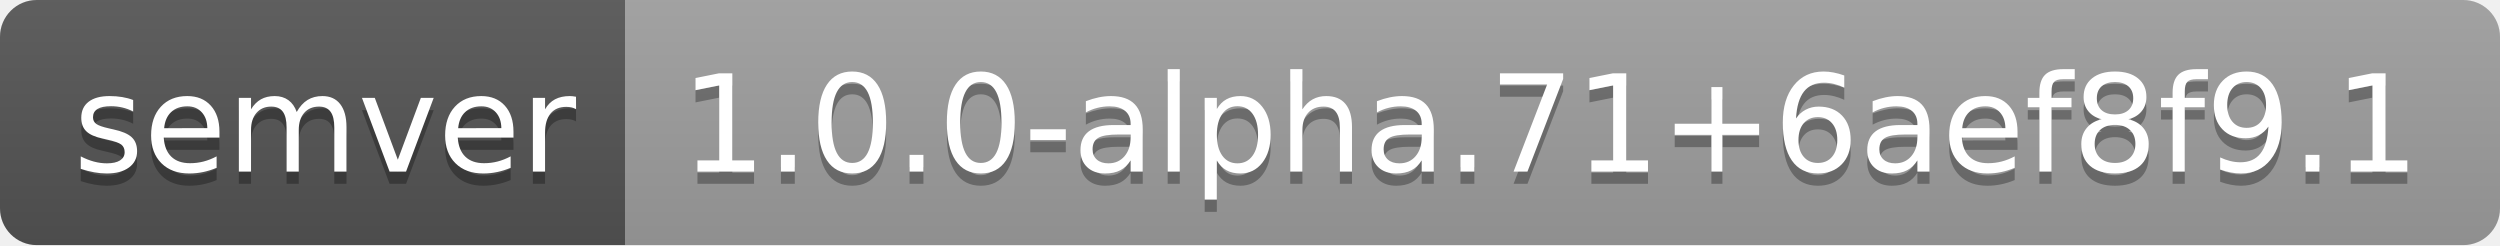
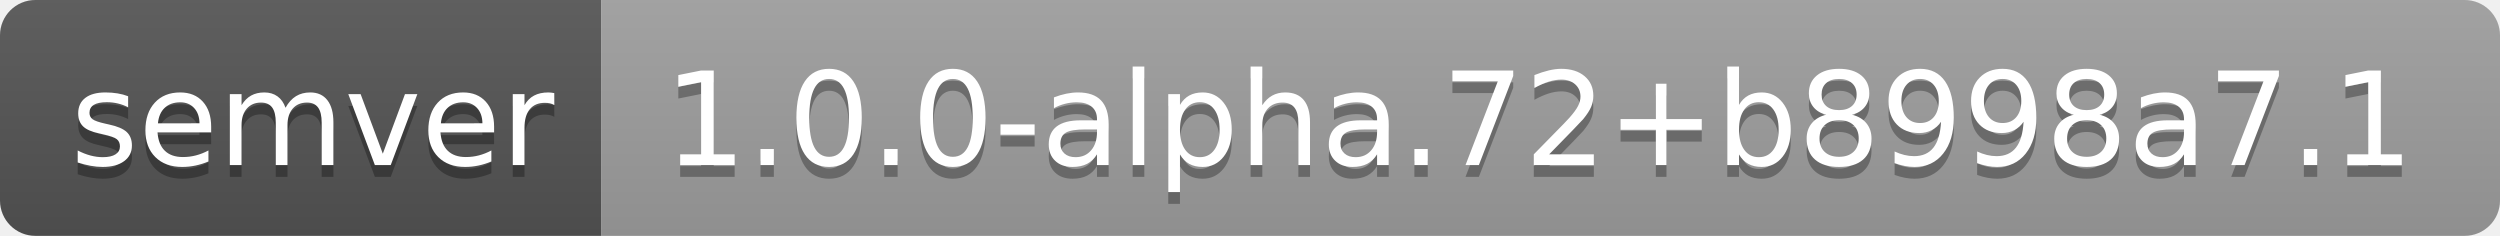
- <svg xmlns="http://www.w3.org/2000/svg" width="204" height="20" role="img" aria-label="semver: 1.0.0-alpha.71+6aef8f9.1">
+ <svg xmlns="http://www.w3.org/2000/svg" width="212" height="20" role="img" aria-label="semver: 1.0.0-alpha.72+b8998a7.1">
  <linearGradient id="s" x2="0" y2="100%">
    <stop offset="0" stop-color="#bbb" stop-opacity=".1" />
    <stop offset="1" stop-opacity=".1" />
  </linearGradient>
  <clipPath id="r">
-     <rect width="204" height="20" rx="3" fill="#fff" />
+     <rect width="212" height="20" rx="3" fill="#fff" />
  </clipPath>
  <g clip-path="url(#r)">
    <rect width="51" height="20" fill="#555" />
-     <rect x="51" width="153" height="20" fill="#9f9f9f" />
-     <rect width="204" height="20" fill="url(#s)" />
+     <rect x="51" width="161" height="20" fill="#9f9f9f" />
+     <rect width="212" height="20" fill="url(#s)" />
  </g>
  <g fill="#fff" text-anchor="middle" font-family="Verdana,Geneva,DejaVu Sans,sans-serif" text-rendering="geometricPrecision" font-size="110">
    <text aria-hidden="true" x="265" y="150" fill="#010101" fill-opacity=".3" transform="scale(.1)" textLength="410">semver</text>
    <text x="265" y="140" transform="scale(.1)" fill="#fff" textLength="410">semver</text>
-     <text aria-hidden="true" x="1265" y="150" fill="#010101" fill-opacity=".3" transform="scale(.1)" textLength="1430">1.0.0-alpha.71+6aef8f9.1</text>
-     <text x="1265" y="140" transform="scale(.1)" fill="#fff" textLength="1430">1.0.0-alpha.71+6aef8f9.1</text>
+     <text aria-hidden="true" x="1305" y="150" fill="#010101" fill-opacity=".3" transform="scale(.1)" textLength="1510">1.0.0-alpha.72+b8998a7.1</text>
+     <text x="1305" y="140" transform="scale(.1)" fill="#fff" textLength="1510">1.0.0-alpha.72+b8998a7.1</text>
  </g>
</svg>
